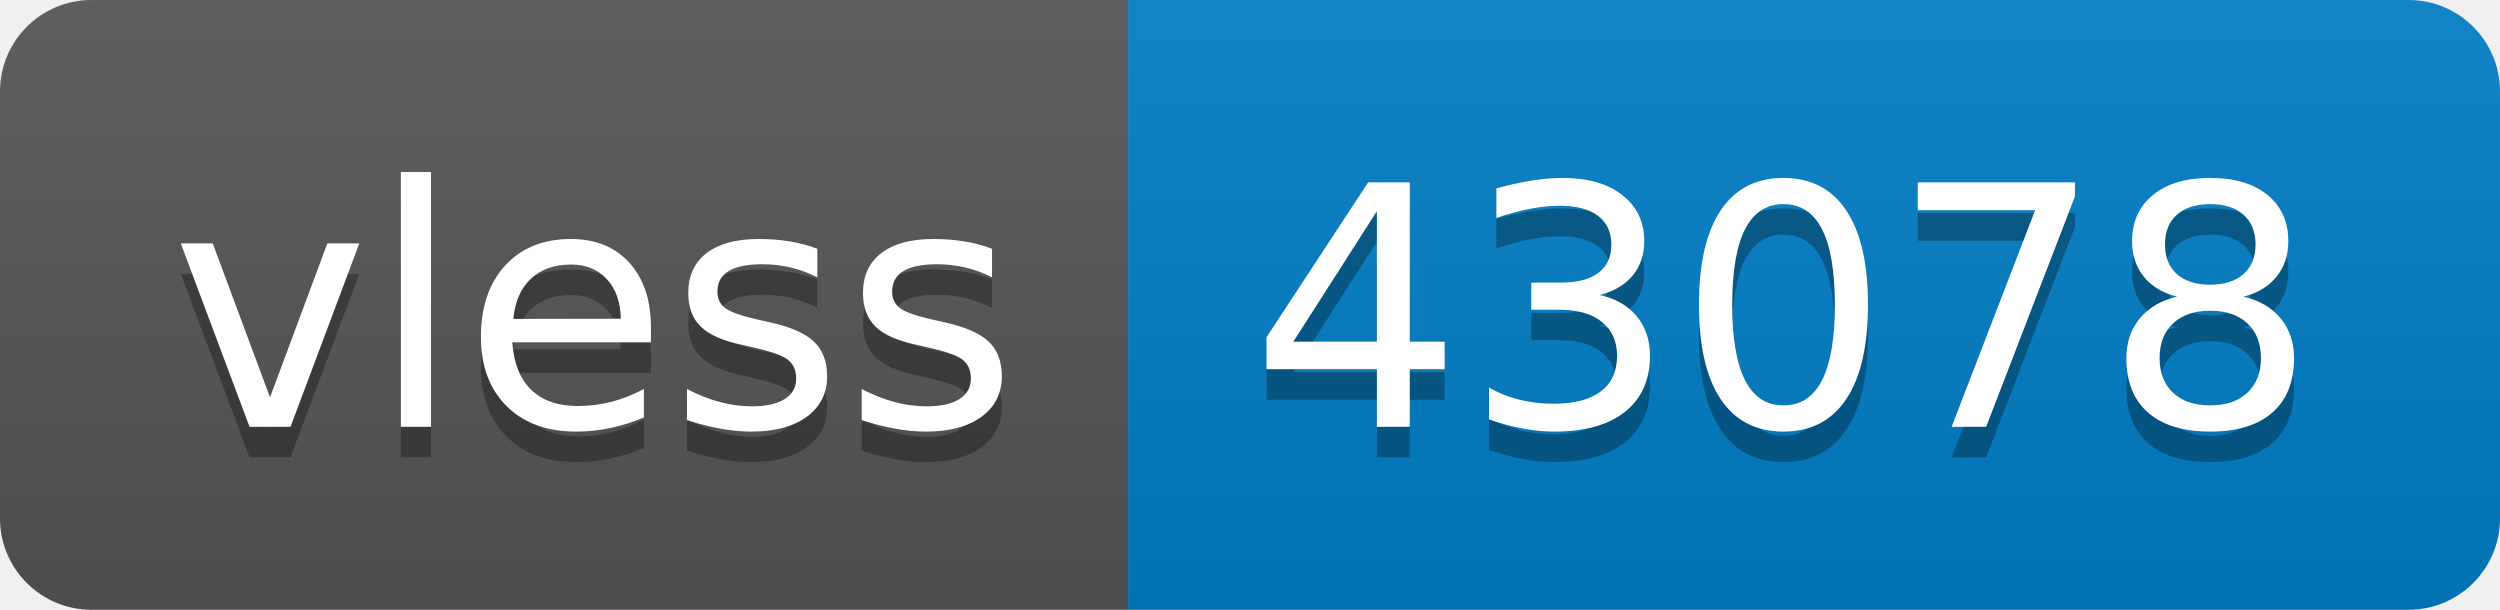
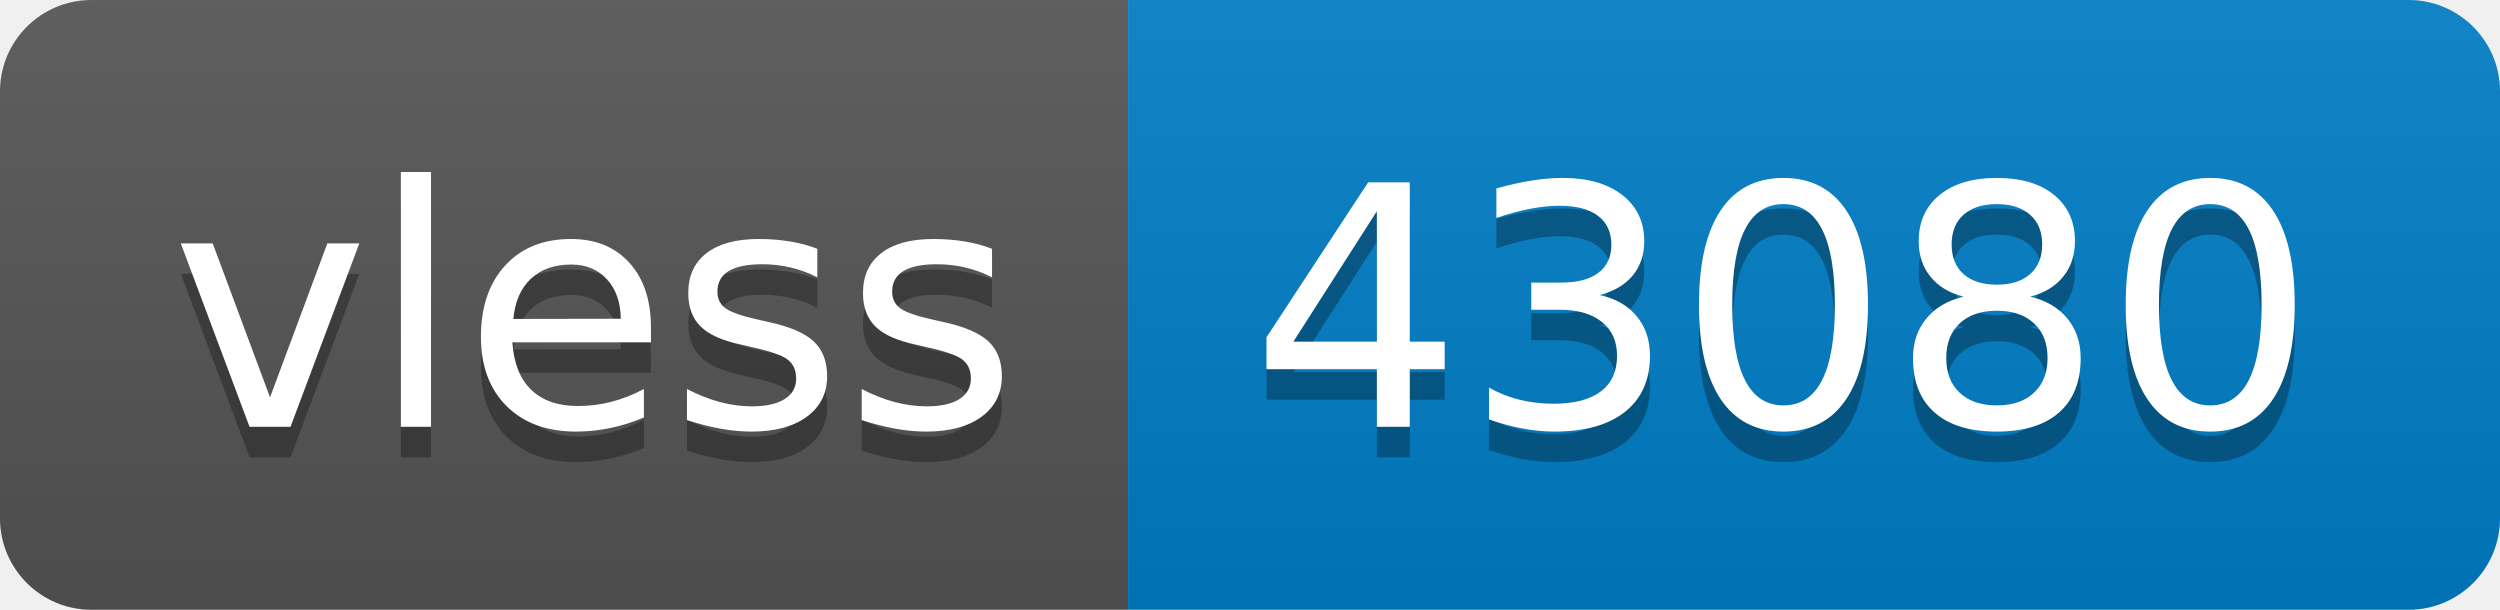
- <svg xmlns="http://www.w3.org/2000/svg" width="82" height="20" role="img" aria-label="vless: 43078">
+ <svg xmlns="http://www.w3.org/2000/svg" width="82" height="20" role="img" aria-label="vless: 43080">
  <linearGradient id="s" x2="0" y2="100%">
    <stop offset="0" stop-color="#bbb" stop-opacity=".1" />
    <stop offset="1" stop-opacity=".1" />
  </linearGradient>
  <clipPath id="r">
    <rect width="82" height="20" rx="3" fill="#fff" />
  </clipPath>
  <g clip-path="url(#r)">
    <rect width="37" height="20" fill="#555" />
    <rect x="37" width="45" height="20" fill="#007ec6" />
    <rect width="82" height="20" fill="url(#s)" />
  </g>
  <g fill="#fff" text-anchor="middle" font-family="Verdana,Geneva,DejaVu Sans,sans-serif" text-rendering="geometricPrecision" font-size="110">
    <text aria-hidden="true" x="195" y="150" fill="#010101" fill-opacity=".3" transform="scale(.1)" textLength="270">vless</text>
    <text x="195" y="140" transform="scale(.1)" fill="#fff" textLength="270">vless</text>
-     <text aria-hidden="true" x="585" y="150" fill="#010101" fill-opacity=".3" transform="scale(.1)" textLength="350">43078</text>
-     <text x="585" y="140" transform="scale(.1)" fill="#fff" textLength="350">43078</text>
+     <text aria-hidden="true" x="585" y="150" fill="#010101" fill-opacity=".3" transform="scale(.1)" textLength="350">43080</text>
+     <text x="585" y="140" transform="scale(.1)" fill="#fff" textLength="350">43080</text>
  </g>
</svg>
